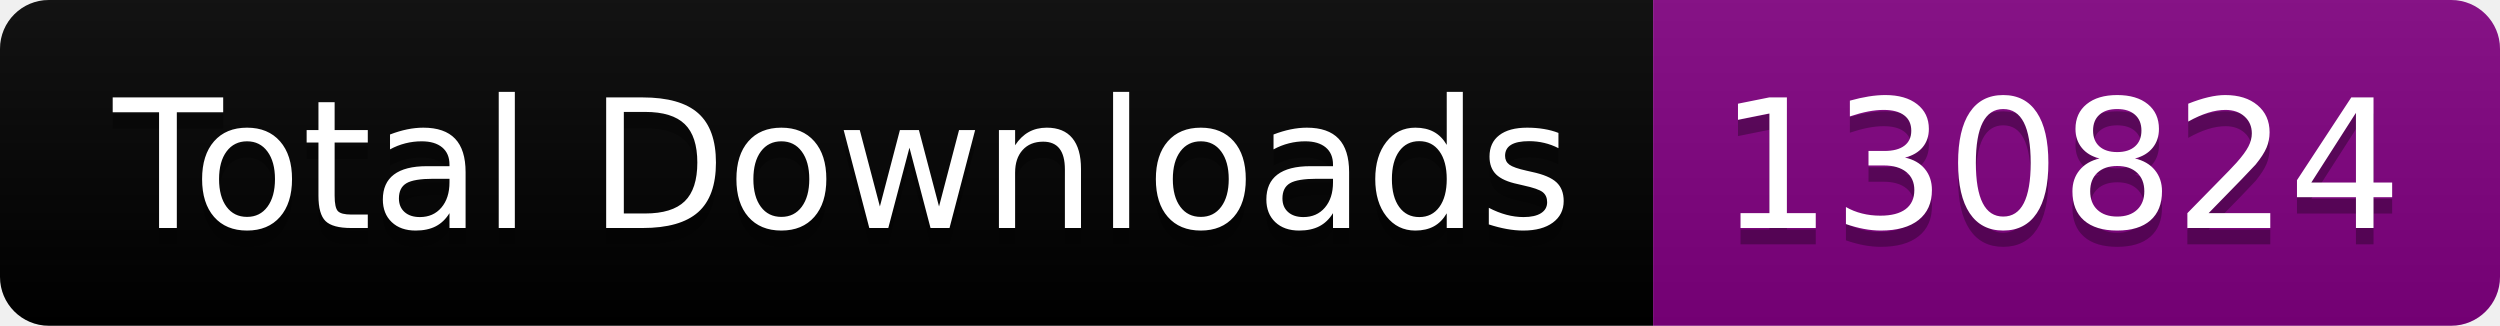
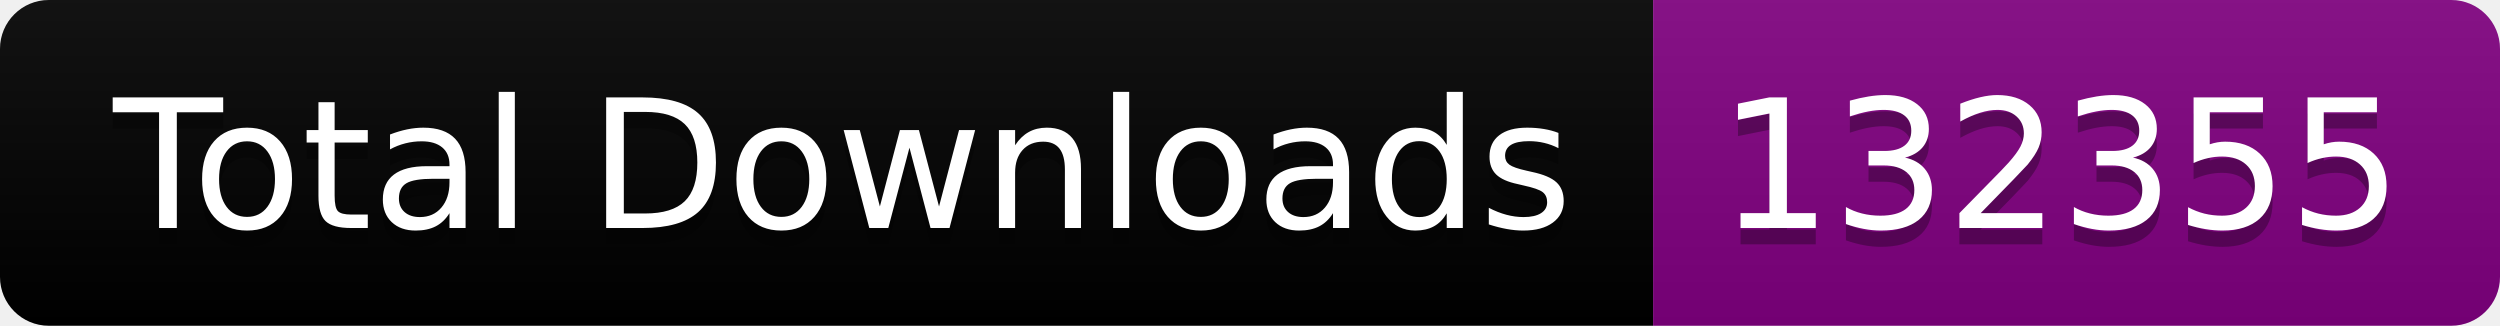
<svg xmlns="http://www.w3.org/2000/svg" width="153.5" height="20">
  <linearGradient id="smooth" x2="0" y2="100%">
    <stop offset="0" stop-color="#bbb" stop-opacity=".1" />
    <stop offset="1" stop-opacity=".1" />
  </linearGradient>
  <clipPath id="round">
    <rect width="153.5" height="20" rx="3" fill="#fff" />
  </clipPath>
  <g clip-path="url(#round)">
    <rect width="101.5" height="20" fill="black" />
    <rect x="101.5" width="52.0" height="20" fill="purple" />
    <rect width="153.5" height="20" fill="url(#smooth)" />
  </g>
  <g fill="#fff" text-anchor="middle" font-family="DejaVu Sans,Verdana,Geneva,sans-serif" font-size="110">
    <text x="517.5" y="150" fill="#010101" fill-opacity=".3" transform="scale(0.1)" textLength="915.0" lengthAdjust="spacing">Total Downloads</text>
    <text x="517.5" y="140" transform="scale(0.1)" textLength="915.0" lengthAdjust="spacing">Total Downloads</text>
-     <text x="1265.0" y="150" fill="#010101" fill-opacity=".3" transform="scale(0.1)" textLength="420.0" lengthAdjust="spacing">130824</text>
-     <text x="1265.0" y="140" transform="scale(0.1)" textLength="420.0" lengthAdjust="spacing">130824</text>
+     <text x="1265.0" y="150" fill="#010101" fill-opacity=".3" transform="scale(0.1)" textLength="420.0" lengthAdjust="spacing">132355</text>
+     <text x="1265.0" y="140" transform="scale(0.1)" textLength="420.0" lengthAdjust="spacing">132355</text>
  </g>
</svg>
